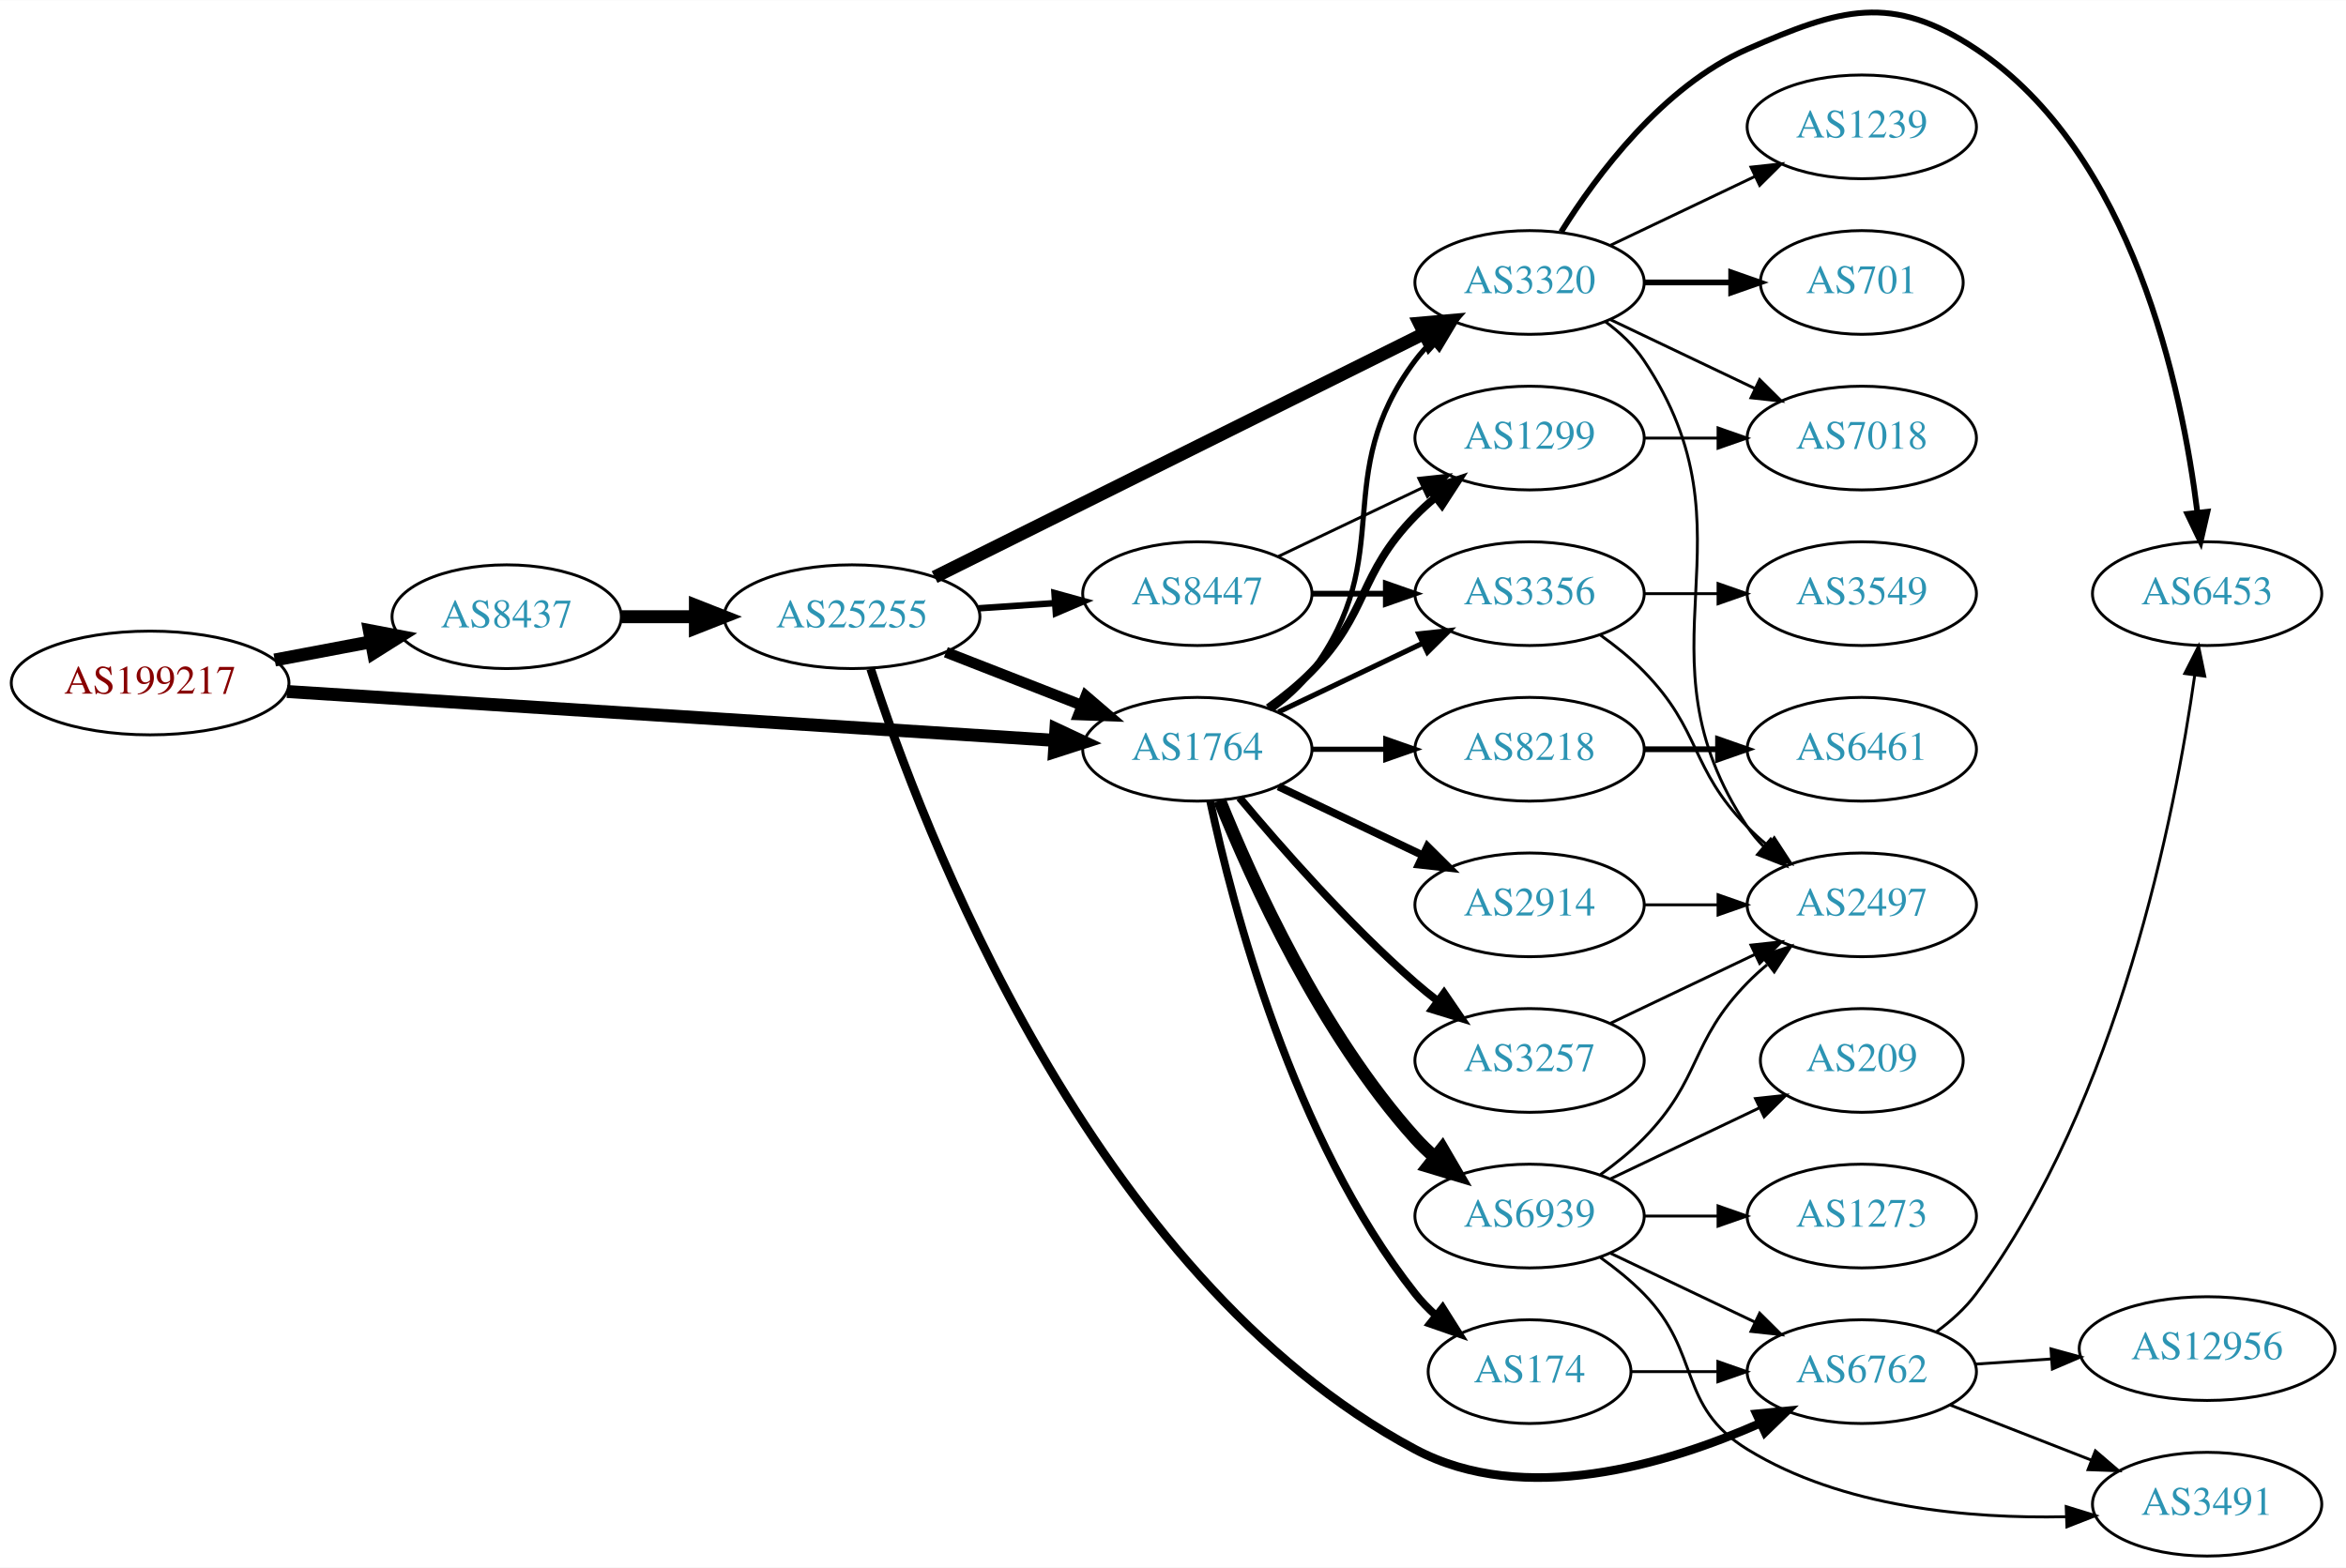
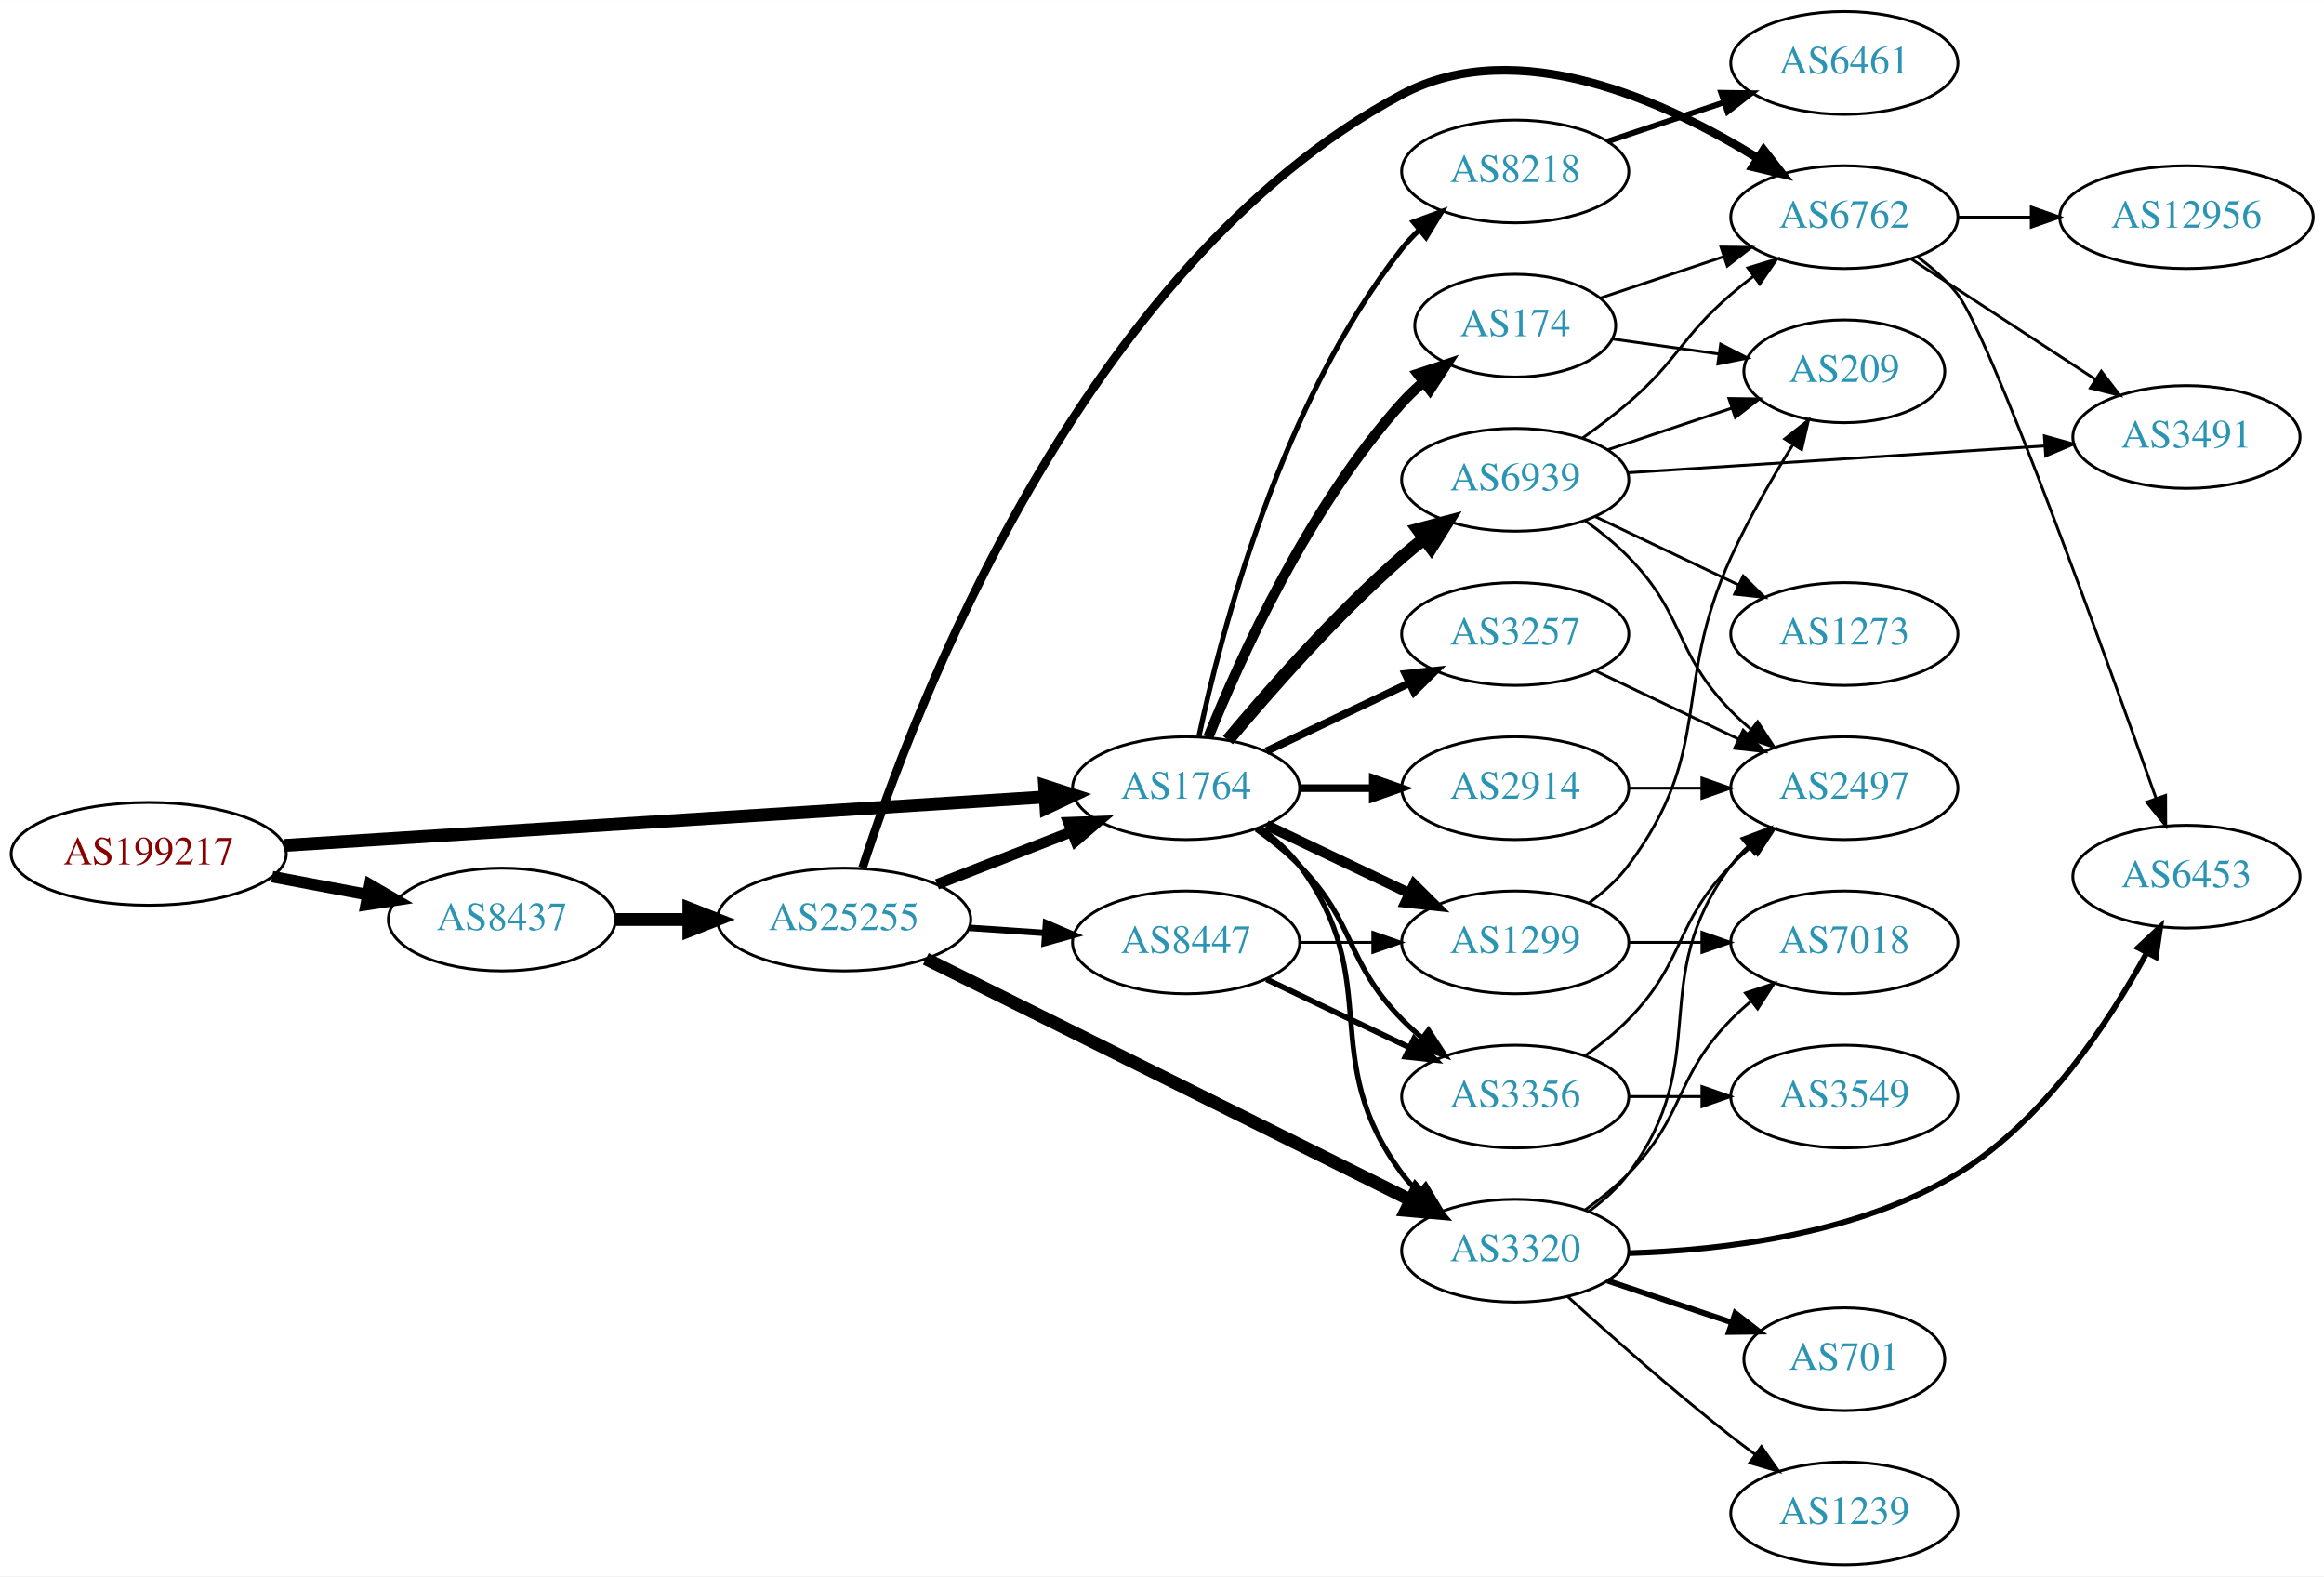
- <svg xmlns="http://www.w3.org/2000/svg" xmlns:xlink="http://www.w3.org/1999/xlink" width="814pt" height="544pt" viewBox="0.00 0.00 814.15 543.96">
-   <g id="graph0" class="graph" transform="scale(1 1) rotate(0) translate(4 539.961)">
-     <polygon fill="white" stroke="none" points="-4,4 -4,-539.961 810.148,-539.961 810.148,4 -4,4" />
+ <svg xmlns="http://www.w3.org/2000/svg" xmlns:xlink="http://www.w3.org/1999/xlink" width="814pt" height="552pt" viewBox="0.00 0.00 814.15 552.00">
+   <g id="graph0" class="graph" transform="scale(1 1) rotate(0) translate(4 548)">
+     <polygon fill="white" stroke="none" points="-4,4 -4,-548 810.148,-548 810.148,4 -4,4" />
    <g id="node1" class="node">
      <g id="a_node1">
        <a xlink:href="/asn/199217" xlink:title="AS199217 ~ IKARUS Security Software GmbH [AT]">
-           <ellipse fill="#ffffff" stroke="black" cx="48.096" cy="-303" rx="48.192" ry="18" />
-           <text text-anchor="middle" x="48.096" y="-299.3" font-family="Times,serif" font-size="14.00" fill="#880000">AS199217</text>
+           <ellipse fill="#ffffff" stroke="black" cx="48.096" cy="-249" rx="48.192" ry="18" />
+           <text text-anchor="middle" x="48.096" y="-245.3" font-family="Times,serif" font-size="14.00" fill="#880000">AS199217</text>
        </a>
      </g>
    </g>
    <g id="node2" class="node">
      <g id="a_node2">
        <a xlink:href="/asn/8437" xlink:title="AS8437 ~ Hutchison Drei Austria GmbH [AT]">
-           <ellipse fill="#ffffff" stroke="black" cx="171.838" cy="-326" rx="39.794" ry="18" />
-           <text text-anchor="middle" x="171.838" y="-322.3" font-family="Times,serif" font-size="14.00" fill="#2c94b3">AS8437</text>
+           <ellipse fill="#ffffff" stroke="black" cx="171.838" cy="-226" rx="39.794" ry="18" />
+           <text text-anchor="middle" x="171.838" y="-222.3" font-family="Times,serif" font-size="14.00" fill="#2c94b3">AS8437</text>
        </a>
      </g>
    </g>
    <g id="edge1" class="edge">
-       <path fill="none" stroke="black" stroke-width="4.5" d="M91.334,-310.98C102.165,-313.026 113.868,-315.237 124.877,-317.317" />
-       <polygon fill="black" stroke="black" stroke-width="4.5" points="124.19,-321.194 134.748,-319.182 125.652,-313.456 124.19,-321.194" />
+       <path fill="none" stroke="black" stroke-width="4.05" d="M91.334,-241.02C102.165,-238.974 113.868,-236.763 124.877,-234.683" />
+       <polygon fill="black" stroke="black" stroke-width="4.05" points="125.579,-238.157 134.748,-232.818 124.264,-231.193 125.579,-238.157" />
    </g>
    <g id="node3" class="node">
      <g id="a_node3">
        <a xlink:href="/asn/1764" xlink:title="AS1764 ~ NEXTLAYER-AS [AT]">
-           <ellipse fill="#ffffff" stroke="black" cx="411.523" cy="-280" rx="39.794" ry="18" />
-           <text text-anchor="middle" x="411.523" y="-276.3" font-family="Times,serif" font-size="14.00" fill="#2c94b3">AS1764</text>
+           <ellipse fill="#ffffff" stroke="black" cx="411.523" cy="-272" rx="39.794" ry="18" />
+           <text text-anchor="middle" x="411.523" y="-268.3" font-family="Times,serif" font-size="14.00" fill="#2c94b3">AS1764</text>
        </a>
      </g>
    </g>
    <g id="edge2" class="edge">
-       <path fill="none" stroke="black" stroke-width="4.5" d="M95.606,-300.04C164.246,-295.672 292.062,-287.538 361.896,-283.094" />
-       <polygon fill="black" stroke="black" stroke-width="4.5" points="362.446,-287.005 372.176,-282.44 361.946,-279.146 362.446,-287.005" />
+       <path fill="none" stroke="black" stroke-width="4.5" d="M95.606,-251.96C164.246,-256.328 292.062,-264.462 361.896,-268.906" />
+       <polygon fill="black" stroke="black" stroke-width="4.5" points="361.946,-272.854 372.176,-269.56 362.446,-264.995 361.946,-272.854" />
    </g>
    <g id="node4" class="node">
      <g id="a_node4">
        <a xlink:href="/asn/25255" xlink:title="AS25255 ~ ==&gt; TELE2 AUSTRIA &lt;== [AT]">
-           <ellipse fill="#ffffff" stroke="black" cx="291.681" cy="-326" rx="44.393" ry="18" />
-           <text text-anchor="middle" x="291.681" y="-322.3" font-family="Times,serif" font-size="14.00" fill="#2c94b3">AS25255</text>
+           <ellipse fill="#ffffff" stroke="black" cx="291.681" cy="-226" rx="44.393" ry="18" />
+           <text text-anchor="middle" x="291.681" y="-222.3" font-family="Times,serif" font-size="14.00" fill="#2c94b3">AS25255</text>
        </a>
      </g>
    </g>
    <g id="edge3" class="edge">
-       <path fill="none" stroke="black" stroke-width="4.5" d="M211.751,-326C219.853,-326 228.528,-326 237.055,-326" />
-       <polygon fill="black" stroke="black" stroke-width="4.5" points="237.332,-329.938 247.332,-326 237.332,-322.063 237.332,-329.938" />
+       <path fill="none" stroke="black" stroke-width="4.5" d="M211.751,-226C219.853,-226 228.528,-226 237.055,-226" />
+       <polygon fill="black" stroke="black" stroke-width="4.5" points="237.332,-229.938 247.332,-226 237.332,-222.063 237.332,-229.938" />
    </g>
    <g id="node6" class="node">
      <g id="a_node6">
        <a xlink:href="/asn/3320" xlink:title="AS3320 ~ DTAG [DE]">
-           <ellipse fill="#ffffff" stroke="black" cx="526.816" cy="-442" rx="39.794" ry="18" />
-           <text text-anchor="middle" x="526.816" y="-438.3" font-family="Times,serif" font-size="14.00" fill="#2c94b3">AS3320</text>
-         </a>
-       </g>
-     </g>
-     <g id="edge15" class="edge">
-       <path fill="none" stroke="black" stroke-width="1.8" d="M437.454,-293.882C442.53,-297.611 447.448,-302.016 451.17,-307 481.441,-347.542 456.898,-374.458 487.17,-415 488.914,-417.336 490.921,-419.545 493.085,-421.617" />
-       <polygon fill="black" stroke="black" stroke-width="1.8" points="490.963,-424.405 500.885,-428.118 495.444,-419.027 490.963,-424.405" />
+           <ellipse fill="#ffffff" stroke="black" cx="526.816" cy="-110" rx="39.794" ry="18" />
+           <text text-anchor="middle" x="526.816" y="-106.3" font-family="Times,serif" font-size="14.00" fill="#2c94b3">AS3320</text>
+         </a>
+       </g>
+     </g>
+     <g id="edge14" class="edge">
+       <path fill="none" stroke="black" stroke-width="1.8" d="M437.454,-258.118C442.53,-254.389 447.448,-249.984 451.17,-245 481.441,-204.458 456.898,-177.542 487.17,-137 488.914,-134.664 490.921,-132.455 493.085,-130.383" />
+       <polygon fill="black" stroke="black" stroke-width="1.8" points="495.444,-132.973 500.885,-123.882 490.963,-127.595 495.444,-132.973" />
    </g>
    <g id="node8" class="node">
      <g id="a_node8">
-         <a xlink:href="/asn/3257" xlink:title="AS3257 ~ GTT [DE]">
-           <ellipse fill="#ffffff" stroke="black" cx="526.816" cy="-172" rx="39.794" ry="18" />
-           <text text-anchor="middle" x="526.816" y="-168.3" font-family="Times,serif" font-size="14.00" fill="#2c94b3">AS3257</text>
+         <a xlink:href="/asn/8218" xlink:title="AS8218 ~ legacy Neotelecoms [FR]">
+           <ellipse fill="#ffffff" stroke="black" cx="526.816" cy="-488" rx="39.794" ry="18" />
+           <text text-anchor="middle" x="526.816" y="-484.3" font-family="Times,serif" font-size="14.00" fill="#2c94b3">AS8218</text>
        </a>
      </g>
    </g>
    <g id="edge8" class="edge">
-       <path fill="none" stroke="black" stroke-width="2.7" d="M426.153,-263.183C440.436,-246.071 463.982,-219.255 487.17,-199 489.635,-196.846 492.274,-194.706 494.971,-192.628" />
-       <polygon fill="black" stroke="black" stroke-width="2.7" points="497.144,-195.375 503.125,-186.63 492.996,-189.736 497.144,-195.375" />
+       <path fill="none" stroke="black" stroke-width="1.8" d="M416.013,-290.16C423.644,-326.03 444.636,-407.155 487.17,-461 488.977,-463.288 491.03,-465.462 493.225,-467.51" />
+       <polygon fill="black" stroke="black" stroke-width="1.8" points="491.135,-470.323 501.084,-473.966 495.578,-464.914 491.135,-470.323" />
    </g>
    <g id="node9" class="node">
      <g id="a_node9">
-         <a xlink:href="/asn/1299" xlink:title="AS1299 ~ Telia Carrier [EU]">
-           <ellipse fill="#ffffff" stroke="black" cx="526.816" cy="-388" rx="39.794" ry="18" />
-           <text text-anchor="middle" x="526.816" y="-384.3" font-family="Times,serif" font-size="14.00" fill="#2c94b3">AS1299</text>
+         <a xlink:href="/asn/174" xlink:title="AS174 ~ Cogent Communications [US]">
+           <ellipse fill="#ffffff" stroke="black" cx="526.816" cy="-434" rx="35.194" ry="18" />
+           <text text-anchor="middle" x="526.816" y="-430.3" font-family="Times,serif" font-size="14.00" fill="#2c94b3">AS174</text>
        </a>
      </g>
    </g>
    <g id="edge9" class="edge">
-       <path fill="none" stroke="black" stroke-width="2.7" d="M436.117,-294.389C441.373,-298.148 446.705,-302.437 451.17,-307 471.342,-327.617 466.997,-340.383 487.17,-361 489.262,-363.139 491.546,-365.218 493.922,-367.21" />
-       <polygon fill="black" stroke="black" stroke-width="2.7" points="492.166,-370.275 502.222,-373.611 496.441,-364.732 492.166,-370.275" />
+       <path fill="none" stroke="black" stroke-width="3.6" d="M419.271,-289.787C430.322,-317.243 454.375,-370.578 487.17,-407 489.485,-409.572 492.09,-412.03 494.826,-414.343" />
+       <polygon fill="black" stroke="black" stroke-width="3.6" points="492.691,-417.117 502.749,-420.448 496.964,-411.572 492.691,-417.117" />
    </g>
    <g id="node10" class="node">
      <g id="a_node10">
        <a xlink:href="/asn/2914" xlink:title="AS2914 ~ NTT America, Inc. [US]">
-           <ellipse fill="#ffffff" stroke="black" cx="526.816" cy="-226" rx="39.794" ry="18" />
-           <text text-anchor="middle" x="526.816" y="-222.3" font-family="Times,serif" font-size="14.00" fill="#2c94b3">AS2914</text>
+           <ellipse fill="#ffffff" stroke="black" cx="526.816" cy="-272" rx="39.794" ry="18" />
+           <text text-anchor="middle" x="526.816" y="-268.3" font-family="Times,serif" font-size="14.00" fill="#2c94b3">AS2914</text>
        </a>
      </g>
    </g>
    <g id="edge10" class="edge">
-       <path fill="none" stroke="black" stroke-width="2.7" d="M439.66,-267.066C454.654,-259.919 473.475,-250.948 489.698,-243.215" />
-       <polygon fill="black" stroke="black" stroke-width="2.7" points="491.38,-246.291 498.901,-238.829 488.368,-239.972 491.38,-246.291" />
+       <path fill="none" stroke="black" stroke-width="2.7" d="M451.195,-272C459.398,-272 468.162,-272 476.694,-272" />
+       <polygon fill="black" stroke="black" stroke-width="2.7" points="476.934,-275.5 486.934,-272 476.933,-268.5 476.934,-275.5" />
    </g>
    <g id="node11" class="node">
      <g id="a_node11">
-         <a xlink:href="/asn/8218" xlink:title="AS8218 ~ legacy Neotelecoms [FR]">
-           <ellipse fill="#ffffff" stroke="black" cx="526.816" cy="-280" rx="39.794" ry="18" />
-           <text text-anchor="middle" x="526.816" y="-276.3" font-family="Times,serif" font-size="14.00" fill="#2c94b3">AS8218</text>
+         <a xlink:href="/asn/3257" xlink:title="AS3257 ~ GTT [DE]">
+           <ellipse fill="#ffffff" stroke="black" cx="526.816" cy="-326" rx="39.794" ry="18" />
+           <text text-anchor="middle" x="526.816" y="-322.3" font-family="Times,serif" font-size="14.00" fill="#2c94b3">AS3257</text>
        </a>
      </g>
    </g>
    <g id="edge11" class="edge">
-       <path fill="none" stroke="black" stroke-width="1.8" d="M451.195,-280C459.398,-280 468.162,-280 476.694,-280" />
-       <polygon fill="black" stroke="black" stroke-width="1.8" points="476.934,-283.5 486.934,-280 476.933,-276.5 476.934,-283.5" />
+       <path fill="none" stroke="black" stroke-width="2.7" d="M439.66,-284.934C454.654,-292.081 473.475,-301.052 489.698,-308.785" />
+       <polygon fill="black" stroke="black" stroke-width="2.7" points="488.368,-312.028 498.901,-313.171 491.38,-305.709 488.368,-312.028" />
    </g>
    <g id="node12" class="node">
      <g id="a_node12">
-         <a xlink:href="/asn/174" xlink:title="AS174 ~ Cogent Communications [US]">
-           <ellipse fill="#ffffff" stroke="black" cx="526.816" cy="-64" rx="35.194" ry="18" />
-           <text text-anchor="middle" x="526.816" y="-60.3" font-family="Times,serif" font-size="14.00" fill="#2c94b3">AS174</text>
+         <a xlink:href="/asn/1299" xlink:title="AS1299 ~ Telia Carrier [EU]">
+           <ellipse fill="#ffffff" stroke="black" cx="526.816" cy="-218" rx="39.794" ry="18" />
+           <text text-anchor="middle" x="526.816" y="-214.3" font-family="Times,serif" font-size="14.00" fill="#2c94b3">AS1299</text>
        </a>
      </g>
    </g>
    <g id="edge12" class="edge">
-       <path fill="none" stroke="black" stroke-width="2.7" d="M416.013,-261.84C423.644,-225.97 444.636,-144.845 487.17,-91 489.25,-88.367 491.655,-85.884 494.227,-83.572" />
-       <polygon fill="black" stroke="black" stroke-width="2.7" points="496.639,-86.126 502.29,-77.165 492.284,-80.646 496.639,-86.126" />
+       <path fill="none" stroke="black" stroke-width="3.6" d="M439.66,-259.066C454.654,-251.919 473.475,-242.948 489.698,-235.215" />
+       <polygon fill="black" stroke="black" stroke-width="3.6" points="491.38,-238.291 498.901,-230.829 488.368,-231.972 491.38,-238.291" />
    </g>
    <g id="node13" class="node">
      <g id="a_node13">
        <a xlink:href="/asn/6939" xlink:title="AS6939 ~ Hurricane Electric LLC [US]">
-           <ellipse fill="#ffffff" stroke="black" cx="526.816" cy="-118" rx="39.794" ry="18" />
-           <text text-anchor="middle" x="526.816" y="-114.3" font-family="Times,serif" font-size="14.00" fill="#2c94b3">AS6939</text>
+           <ellipse fill="#ffffff" stroke="black" cx="526.816" cy="-380" rx="39.794" ry="18" />
+           <text text-anchor="middle" x="526.816" y="-376.3" font-family="Times,serif" font-size="14.00" fill="#2c94b3">AS6939</text>
        </a>
      </g>
    </g>
    <g id="edge13" class="edge">
-       <path fill="none" stroke="black" stroke-width="4.5" d="M419.271,-262.213C430.322,-234.757 454.375,-181.422 487.17,-145 489.172,-142.776 491.391,-140.637 493.723,-138.603" />
-       <polygon fill="black" stroke="black" stroke-width="4.5" points="496.524,-141.409 501.942,-132.127 491.651,-135.223 496.524,-141.409" />
+       <path fill="none" stroke="black" stroke-width="4.5" d="M426.153,-288.817C440.436,-305.929 463.982,-332.745 487.17,-353 489.635,-355.154 492.274,-357.294 494.971,-359.372" />
+       <polygon fill="black" stroke="black" stroke-width="4.5" points="492.737,-362.616 503.125,-365.37 497.404,-356.273 492.737,-362.616" />
    </g>
    <g id="node14" class="node">
      <g id="a_node14">
        <a xlink:href="/asn/3356" xlink:title="AS3356 ~ Level 3 Parent, LLC [US]">
-           <ellipse fill="#ffffff" stroke="black" cx="526.816" cy="-334" rx="39.794" ry="18" />
-           <text text-anchor="middle" x="526.816" y="-330.3" font-family="Times,serif" font-size="14.00" fill="#2c94b3">AS3356</text>
-         </a>
-       </g>
-     </g>
-     <g id="edge14" class="edge">
-       <path fill="none" stroke="black" stroke-width="1.8" d="M439.66,-292.934C454.654,-300.081 473.475,-309.052 489.698,-316.785" />
-       <polygon fill="black" stroke="black" stroke-width="1.8" points="488.368,-320.028 498.901,-321.171 491.38,-313.709 488.368,-320.028" />
-     </g>
-     <g id="edge5" class="edge">
-       <path fill="none" stroke="black" stroke-width="3.75" d="M324.26,-313.673C338.689,-308.04 355.929,-301.311 371.19,-295.354" />
-       <polygon fill="black" stroke="black" stroke-width="3.75" points="372.841,-298.466 380.884,-291.57 370.296,-291.946 372.841,-298.466" />
+           <ellipse fill="#ffffff" stroke="black" cx="526.816" cy="-164" rx="39.794" ry="18" />
+           <text text-anchor="middle" x="526.816" y="-160.3" font-family="Times,serif" font-size="14.00" fill="#2c94b3">AS3356</text>
+         </a>
+       </g>
+     </g>
+     <g id="edge15" class="edge">
+       <path fill="none" stroke="black" stroke-width="1.8" d="M436.117,-257.611C441.373,-253.852 446.705,-249.563 451.17,-245 471.342,-224.383 466.997,-211.617 487.17,-191 489.262,-188.861 491.546,-186.782 493.922,-184.79" />
+       <polygon fill="black" stroke="black" stroke-width="1.8" points="496.441,-187.268 502.222,-178.389 492.166,-181.725 496.441,-187.268" />
+     </g>
+     <g id="edge4" class="edge">
+       <path fill="none" stroke="black" stroke-width="3.75" d="M324.26,-238.327C338.689,-243.96 355.929,-250.689 371.19,-256.646" />
+       <polygon fill="black" stroke="black" stroke-width="3.75" points="370.296,-260.054 380.884,-260.43 372.841,-253.534 370.296,-260.054" />
    </g>
    <g id="node5" class="node">
      <g id="a_node5">
-         <a xlink:href="/asn/6762" xlink:title="AS6762 ~ TELECOM ITALIA SPARKLE S.p.A. [IT]">
-           <ellipse fill="#ffffff" stroke="black" cx="642.109" cy="-64" rx="39.794" ry="18" />
-           <text text-anchor="middle" x="642.109" y="-60.3" font-family="Times,serif" font-size="14.00" fill="#2c94b3">AS6762</text>
-         </a>
-       </g>
-     </g>
-     <g id="edge4" class="edge">
-       <path fill="none" stroke="black" stroke-width="3" d="M298.155,-307.909C315.447,-254.411 374.531,-96.967 487.17,-37 524.882,-16.922 574.439,-31.757 607.004,-46.153" />
-       <polygon fill="black" stroke="black" stroke-width="3" points="605.578,-49.349 616.123,-50.369 608.515,-42.996 605.578,-49.349" />
+         <a xlink:href="/asn/8447" xlink:title="AS8447 ~ A1 Telekom Austria AG [AT]">
+           <ellipse fill="#ffffff" stroke="black" cx="411.523" cy="-218" rx="39.794" ry="18" />
+           <text text-anchor="middle" x="411.523" y="-214.3" font-family="Times,serif" font-size="14.00" fill="#2c94b3">AS8447</text>
+         </a>
+       </g>
+     </g>
+     <g id="edge5" class="edge">
+       <path fill="none" stroke="black" stroke-width="2.25" d="M335.558,-223.089C344.166,-222.505 353.27,-221.887 362.053,-221.291" />
+       <polygon fill="black" stroke="black" stroke-width="2.25" points="362.428,-224.773 372.168,-220.604 361.953,-217.789 362.428,-224.773" />
    </g>
    <g id="edge6" class="edge">
-       <path fill="none" stroke="black" stroke-width="4.5" d="M320.34,-339.762C362.655,-360.817 443.455,-401.02 490.132,-424.245" />
-       <polygon fill="black" stroke="black" stroke-width="4.5" points="488.562,-427.862 499.269,-428.791 492.07,-420.811 488.562,-427.862" />
+       <path fill="none" stroke="black" stroke-width="4.5" d="M320.34,-212.238C362.655,-191.183 443.455,-150.98 490.132,-127.755" />
+       <polygon fill="black" stroke="black" stroke-width="4.5" points="492.07,-131.189 499.269,-123.209 488.562,-124.138 492.07,-131.189" />
    </g>
    <g id="node7" class="node">
      <g id="a_node7">
-         <a xlink:href="/asn/8447" xlink:title="AS8447 ~ A1 Telekom Austria AG [AT]">
-           <ellipse fill="#ffffff" stroke="black" cx="411.523" cy="-334" rx="39.794" ry="18" />
-           <text text-anchor="middle" x="411.523" y="-330.3" font-family="Times,serif" font-size="14.00" fill="#2c94b3">AS8447</text>
+         <a xlink:href="/asn/6762" xlink:title="AS6762 ~ TELECOM ITALIA SPARKLE S.p.A. [IT]">
+           <ellipse fill="#ffffff" stroke="black" cx="642.109" cy="-472" rx="39.794" ry="18" />
+           <text text-anchor="middle" x="642.109" y="-468.3" font-family="Times,serif" font-size="14.00" fill="#2c94b3">AS6762</text>
        </a>
      </g>
    </g>
    <g id="edge7" class="edge">
-       <path fill="none" stroke="black" stroke-width="2.25" d="M335.558,-328.911C344.166,-329.495 353.27,-330.113 362.053,-330.709" />
-       <polygon fill="black" stroke="black" stroke-width="2.25" points="361.953,-334.211 372.168,-331.396 362.428,-327.227 361.953,-334.211" />
-     </g>
-     <g id="node15" class="node">
-       <g id="a_node15">
+       <path fill="none" stroke="black" stroke-width="3" d="M298.155,-244.091C315.447,-297.589 374.531,-455.033 487.17,-515 527.581,-536.515 579.844,-512.437 611.897,-492.598" />
+       <polygon fill="black" stroke="black" stroke-width="3" points="613.85,-495.503 620.375,-487.156 610.068,-489.612 613.85,-495.503" />
+     </g>
+     <g id="edge18" class="edge">
+       <path fill="none" stroke="black" d="M451.195,-218C459.398,-218 468.162,-218 476.694,-218" />
+       <polygon fill="black" stroke="black" points="476.934,-221.5 486.934,-218 476.933,-214.5 476.934,-221.5" />
+     </g>
+     <g id="edge17" class="edge">
+       <path fill="none" stroke="black" stroke-width="2" d="M439.66,-205.066C454.654,-197.919 473.475,-188.948 489.698,-181.215" />
+       <polygon fill="black" stroke="black" stroke-width="2" points="491.38,-184.291 498.901,-176.829 488.368,-177.972 491.38,-184.291" />
+     </g>
+     <g id="node16" class="node">
+       <g id="a_node16">
+         <a xlink:href="/asn/1239" xlink:title="AS1239 ~ Sprint [US]">
+           <ellipse fill="#ffffff" stroke="black" cx="642.109" cy="-18" rx="39.794" ry="18" />
+           <text text-anchor="middle" x="642.109" y="-14.3" font-family="Times,serif" font-size="14.00" fill="#2c94b3">AS1239</text>
+         </a>
+       </g>
+     </g>
+     <g id="edge19" class="edge">
+       <path fill="none" stroke="black" d="M545.164,-93.958C560.013,-80.456 582.149,-60.867 602.463,-45 605.19,-42.87 608.07,-40.707 610.979,-38.58" />
+       <polygon fill="black" stroke="black" points="613.05,-41.402 619.148,-32.738 608.978,-35.708 613.05,-41.402" />
+     </g>
+     <g id="node17" class="node">
+       <g id="a_node17">
+         <a xlink:href="/asn/2497" xlink:title="AS2497 ~ Internet Initiative Japan Inc. [JP]">
+           <ellipse fill="#ffffff" stroke="black" cx="642.109" cy="-272" rx="39.794" ry="18" />
+           <text text-anchor="middle" x="642.109" y="-268.3" font-family="Times,serif" font-size="14.00" fill="#2c94b3">AS2497</text>
+         </a>
+       </g>
+     </g>
+     <g id="edge20" class="edge">
+       <path fill="none" stroke="black" d="M552.747,-123.882C557.823,-127.611 562.741,-132.016 566.463,-137 596.734,-177.542 572.191,-204.458 602.463,-245 604.207,-247.336 606.214,-249.545 608.378,-251.617" />
+       <polygon fill="black" stroke="black" points="606.256,-254.405 616.178,-258.118 610.737,-249.027 606.256,-254.405" />
+     </g>
+     <g id="node18" class="node">
+       <g id="a_node18">
        <a xlink:href="/asn/6453" xlink:title="AS6453 ~ TATA COMMUNICATIONS (AMERICA) INC [US]">
-           <ellipse fill="#ffffff" stroke="black" cx="761.952" cy="-334" rx="39.794" ry="18" />
-           <text text-anchor="middle" x="761.952" y="-330.3" font-family="Times,serif" font-size="14.00" fill="#2c94b3">AS6453</text>
+           <ellipse fill="#ffffff" stroke="black" cx="761.952" cy="-241" rx="39.794" ry="18" />
+           <text text-anchor="middle" x="761.952" y="-237.3" font-family="Times,serif" font-size="14.00" fill="#2c94b3">AS6453</text>
        </a>
      </g>
    </g>
    <g id="edge21" class="edge">
-       <path fill="none" stroke="black" d="M668.065,-77.863C673.139,-81.594 678.051,-86.003 681.755,-91 731.386,-157.936 750.819,-257.434 757.651,-305.7" />
-       <polygon fill="black" stroke="black" points="754.199,-306.287 758.993,-315.735 761.137,-305.36 754.199,-306.287" />
+       <path fill="none" stroke="black" stroke-width="2" d="M566.601,-109.149C599.489,-110.131 646.758,-115.696 681.755,-137 712.047,-155.439 734.865,-190.115 748.048,-214.337" />
+       <polygon fill="black" stroke="black" stroke-width="2" points="745.04,-216.137 752.783,-223.368 751.239,-212.886 745.04,-216.137" />
+     </g>
+     <g id="node19" class="node">
+       <g id="a_node19">
+         <a xlink:href="/asn/7018" xlink:title="AS7018 ~ AT&amp;T Services, Inc. [US]">
+           <ellipse fill="#ffffff" stroke="black" cx="642.109" cy="-218" rx="39.794" ry="18" />
+           <text text-anchor="middle" x="642.109" y="-214.3" font-family="Times,serif" font-size="14.00" fill="#2c94b3">AS7018</text>
+         </a>
+       </g>
+     </g>
+     <g id="edge22" class="edge">
+       <path fill="none" stroke="black" d="M551.41,-124.389C556.666,-128.148 561.998,-132.437 566.463,-137 586.635,-157.617 582.29,-170.383 602.463,-191 604.555,-193.139 606.839,-195.218 609.215,-197.21" />
+       <polygon fill="black" stroke="black" points="607.459,-200.275 617.515,-203.611 611.734,-194.732 607.459,-200.275" />
    </g>
    <g id="node20" class="node">
      <g id="a_node20">
-         <a xlink:href="/asn/3491" xlink:title="AS3491 ~ PCCW Global, Inc. [US]">
-           <ellipse fill="#ffffff" stroke="black" cx="761.952" cy="-18" rx="39.794" ry="18" />
-           <text text-anchor="middle" x="761.952" y="-14.3" font-family="Times,serif" font-size="14.00" fill="#2c94b3">AS3491</text>
-         </a>
-       </g>
-     </g>
-     <g id="edge22" class="edge">
-       <path fill="none" stroke="black" d="M672.846,-52.392C687.639,-46.617 705.717,-39.561 721.638,-33.346" />
-       <polygon fill="black" stroke="black" points="723.182,-36.501 731.224,-29.604 720.636,-29.98 723.182,-36.501" />
+         <a xlink:href="/asn/701" xlink:title="AS701 ~ UUNET [US]">
+           <ellipse fill="#ffffff" stroke="black" cx="642.109" cy="-72" rx="35.194" ry="18" />
+           <text text-anchor="middle" x="642.109" y="-68.3" font-family="Times,serif" font-size="14.00" fill="#2c94b3">AS701</text>
+         </a>
+       </g>
+     </g>
+     <g id="edge23" class="edge">
+       <path fill="none" stroke="black" stroke-width="2" d="M559.074,-99.516C572.591,-94.982 588.539,-89.633 602.763,-84.862" />
+       <polygon fill="black" stroke="black" stroke-width="2" points="603.916,-88.167 612.283,-81.668 601.69,-81.53 603.916,-88.167" />
+     </g>
+     <g id="edge26" class="edge">
+       <path fill="none" stroke="black" d="M667.862,-457.982C672.947,-454.26 677.914,-449.892 681.755,-445 693.138,-430.503 732.774,-320.756 751.286,-268.5" />
+       <polygon fill="black" stroke="black" points="754.661,-269.456 754.692,-258.861 748.061,-267.123 754.661,-269.456" />
    </g>
    <g id="node21" class="node">
      <g id="a_node21">
        <a xlink:href="/asn/12956" xlink:title="AS12956 ~ TELXIUS [ES]">
-           <ellipse fill="#ffffff" stroke="black" cx="761.952" cy="-72" rx="44.393" ry="18" />
-           <text text-anchor="middle" x="761.952" y="-68.3" font-family="Times,serif" font-size="14.00" fill="#2c94b3">AS12956</text>
-         </a>
-       </g>
-     </g>
-     <g id="edge23" class="edge">
-       <path fill="none" stroke="black" d="M681.369,-66.597C689.865,-67.174 699.018,-67.796 707.985,-68.404" />
-       <polygon fill="black" stroke="black" points="707.77,-71.898 717.984,-69.083 708.244,-64.914 707.77,-71.898" />
-     </g>
-     <g id="edge16" class="edge">
-       <path fill="none" stroke="black" stroke-width="2" d="M537.783,-459.562C550.085,-479.249 573.038,-510.103 602.463,-523 634.739,-537.148 652.413,-542.519 681.755,-523 736.097,-486.851 753.225,-405.454 758.568,-362.223" />
-       <polygon fill="black" stroke="black" stroke-width="2" points="762.067,-362.429 759.688,-352.105 755.109,-361.659 762.067,-362.429" />
-     </g>
-     <g id="node16" class="node">
-       <g id="a_node16">
-         <a xlink:href="/asn/2497" xlink:title="AS2497 ~ Internet Initiative Japan Inc. [JP]">
-           <ellipse fill="#ffffff" stroke="black" cx="642.109" cy="-226" rx="39.794" ry="18" />
-           <text text-anchor="middle" x="642.109" y="-222.3" font-family="Times,serif" font-size="14.00" fill="#2c94b3">AS2497</text>
-         </a>
-       </g>
-     </g>
-     <g id="edge17" class="edge">
-       <path fill="none" stroke="black" d="M553.135,-428.393C558.191,-424.649 563.003,-420.169 566.463,-415 607.487,-353.706 561.438,-314.294 602.463,-253 604.084,-250.577 606.003,-248.305 608.105,-246.19" />
-       <polygon fill="black" stroke="black" points="610.472,-248.771 615.79,-239.607 605.918,-243.454 610.472,-248.771" />
-     </g>
-     <g id="node17" class="node">
-       <g id="a_node17">
-         <a xlink:href="/asn/1239" xlink:title="AS1239 ~ Sprint [US]">
-           <ellipse fill="#ffffff" stroke="black" cx="642.109" cy="-496" rx="39.794" ry="18" />
-           <text text-anchor="middle" x="642.109" y="-492.3" font-family="Times,serif" font-size="14.00" fill="#2c94b3">AS1239</text>
-         </a>
-       </g>
-     </g>
-     <g id="edge18" class="edge">
-       <path fill="none" stroke="black" d="M554.953,-454.934C569.946,-462.081 588.767,-471.052 604.991,-478.785" />
-       <polygon fill="black" stroke="black" points="603.661,-482.028 614.194,-483.171 606.673,-475.709 603.661,-482.028" />
-     </g>
-     <g id="node18" class="node">
-       <g id="a_node18">
-         <a xlink:href="/asn/7018" xlink:title="AS7018 ~ AT&amp;T Services, Inc. [US]">
-           <ellipse fill="#ffffff" stroke="black" cx="642.109" cy="-388" rx="39.794" ry="18" />
-           <text text-anchor="middle" x="642.109" y="-384.3" font-family="Times,serif" font-size="14.00" fill="#2c94b3">AS7018</text>
-         </a>
-       </g>
-     </g>
-     <g id="edge19" class="edge">
-       <path fill="none" stroke="black" d="M554.953,-429.066C569.946,-421.919 588.767,-412.948 604.991,-405.215" />
-       <polygon fill="black" stroke="black" points="606.673,-408.291 614.194,-400.829 603.661,-401.972 606.673,-408.291" />
-     </g>
-     <g id="node19" class="node">
-       <g id="a_node19">
-         <a xlink:href="/asn/701" xlink:title="AS701 ~ UUNET [US]">
-           <ellipse fill="#ffffff" stroke="black" cx="642.109" cy="-442" rx="35.194" ry="18" />
-           <text text-anchor="middle" x="642.109" y="-438.3" font-family="Times,serif" font-size="14.00" fill="#2c94b3">AS701</text>
-         </a>
-       </g>
-     </g>
-     <g id="edge20" class="edge">
-       <path fill="none" stroke="black" stroke-width="2" d="M566.488,-442C576.194,-442 586.684,-442 596.647,-442" />
-       <polygon fill="black" stroke="black" stroke-width="2" points="596.784,-445.5 606.783,-442 596.783,-438.5 596.784,-445.5" />
+           <ellipse fill="#ffffff" stroke="black" cx="761.952" cy="-472" rx="44.393" ry="18" />
+           <text text-anchor="middle" x="761.952" y="-468.3" font-family="Times,serif" font-size="14.00" fill="#2c94b3">AS12956</text>
+         </a>
+       </g>
    </g>
    <g id="edge24" class="edge">
-       <path fill="none" stroke="black" d="M439.66,-346.934C454.654,-354.081 473.475,-363.052 489.698,-370.785" />
-       <polygon fill="black" stroke="black" points="488.368,-374.028 498.901,-375.171 491.38,-367.709 488.368,-374.028" />
-     </g>
-     <g id="edge25" class="edge">
-       <path fill="none" stroke="black" stroke-width="2" d="M451.195,-334C459.398,-334 468.162,-334 476.694,-334" />
-       <polygon fill="black" stroke="black" stroke-width="2" points="476.934,-337.5 486.934,-334 476.933,-330.5 476.934,-337.5" />
-     </g>
-     <g id="edge34" class="edge">
-       <path fill="none" stroke="black" d="M554.953,-184.934C569.946,-192.081 588.767,-201.052 604.991,-208.785" />
-       <polygon fill="black" stroke="black" points="603.661,-212.028 614.194,-213.171 606.673,-205.709 603.661,-212.028" />
-     </g>
-     <g id="edge36" class="edge">
-       <path fill="none" stroke="black" d="M566.488,-388C574.691,-388 583.455,-388 591.987,-388" />
-       <polygon fill="black" stroke="black" points="592.227,-391.5 602.226,-388 592.226,-384.5 592.227,-391.5" />
-     </g>
-     <g id="edge37" class="edge">
-       <path fill="none" stroke="black" d="M566.488,-226C574.691,-226 583.455,-226 591.987,-226" />
-       <polygon fill="black" stroke="black" points="592.227,-229.5 602.226,-226 592.226,-222.5 592.227,-229.5" />
+       <path fill="none" stroke="black" d="M682.022,-472C690.124,-472 698.8,-472 707.326,-472" />
+       <polygon fill="black" stroke="black" points="707.603,-475.5 717.603,-472 707.603,-468.5 707.603,-475.5" />
    </g>
    <g id="node22" class="node">
      <g id="a_node22">
+         <a xlink:href="/asn/3491" xlink:title="AS3491 ~ PCCW Global, Inc. [US]">
+           <ellipse fill="#ffffff" stroke="black" cx="761.952" cy="-395" rx="39.794" ry="18" />
+           <text text-anchor="middle" x="761.952" y="-391.3" font-family="Times,serif" font-size="14.00" fill="#2c94b3">AS3491</text>
+         </a>
+       </g>
+     </g>
+     <g id="edge25" class="edge">
+       <path fill="none" stroke="black" d="M665.552,-457.336C683.817,-445.401 709.794,-428.427 730.03,-415.205" />
+       <polygon fill="black" stroke="black" points="732.136,-418.01 738.592,-409.61 728.307,-412.15 732.136,-418.01" />
+     </g>
+     <g id="node15" class="node">
+       <g id="a_node15">
        <a xlink:href="/asn/6461" xlink:title="AS6461 ~ Zayo Bandwidth [US]">
-           <ellipse fill="#ffffff" stroke="black" cx="642.109" cy="-280" rx="39.794" ry="18" />
-           <text text-anchor="middle" x="642.109" y="-276.3" font-family="Times,serif" font-size="14.00" fill="#2c94b3">AS6461</text>
-         </a>
-       </g>
-     </g>
-     <g id="edge26" class="edge">
-       <path fill="none" stroke="black" stroke-width="2" d="M566.488,-280C574.691,-280 583.455,-280 591.987,-280" />
-       <polygon fill="black" stroke="black" stroke-width="2" points="592.227,-283.5 602.226,-280 592.226,-276.5 592.227,-283.5" />
-     </g>
-     <g id="edge35" class="edge">
-       <path fill="none" stroke="black" d="M562.115,-64C571.492,-64 581.843,-64 591.877,-64" />
-       <polygon fill="black" stroke="black" points="592.166,-67.5 602.166,-64 592.166,-60.5 592.166,-67.5" />
-     </g>
-     <g id="edge30" class="edge">
-       <path fill="none" stroke="black" d="M554.953,-105.066C569.946,-97.919 588.767,-88.948 604.991,-81.215" />
-       <polygon fill="black" stroke="black" points="606.673,-84.291 614.194,-76.829 603.661,-77.972 606.673,-84.291" />
-     </g>
-     <g id="edge33" class="edge">
-       <path fill="none" stroke="black" d="M551.41,-132.389C556.666,-136.148 561.998,-140.437 566.463,-145 586.635,-165.617 582.29,-178.383 602.463,-199 604.555,-201.139 606.839,-203.218 609.215,-205.21" />
-       <polygon fill="black" stroke="black" points="607.459,-208.275 617.515,-211.611 611.734,-202.732 607.459,-208.275" />
-     </g>
-     <g id="edge31" class="edge">
-       <path fill="none" stroke="black" d="M551.41,-103.611C556.666,-99.852 561.998,-95.563 566.463,-91 586.635,-70.383 577.888,-52.102 602.463,-37 635.378,-16.771 679.446,-12.94 712.758,-13.646" />
-       <polygon fill="black" stroke="black" points="713.048,-17.159 723.168,-14.02 713.3,-10.163 713.048,-17.159" />
+           <ellipse fill="#ffffff" stroke="black" cx="642.109" cy="-526" rx="39.794" ry="18" />
+           <text text-anchor="middle" x="642.109" y="-522.3" font-family="Times,serif" font-size="14.00" fill="#2c94b3">AS6461</text>
+         </a>
+       </g>
+     </g>
+     <g id="edge16" class="edge">
+       <path fill="none" stroke="black" stroke-width="2" d="M559.074,-498.484C571.723,-502.727 586.501,-507.684 600.003,-512.212" />
+       <polygon fill="black" stroke="black" stroke-width="2" points="598.966,-515.556 609.56,-515.418 601.192,-508.92 598.966,-515.556" />
+     </g>
+     <g id="edge36" class="edge">
+       <path fill="none" stroke="black" d="M556.698,-443.687C569.801,-448.082 585.538,-453.361 599.855,-458.163" />
+       <polygon fill="black" stroke="black" points="598.897,-461.533 609.491,-461.395 601.123,-454.896 598.897,-461.533" />
    </g>
    <g id="node24" class="node">
      <g id="a_node24">
        <a xlink:href="/asn/209" xlink:title="AS209 ~ CenturyLink Communications, LLC [US]">
-           <ellipse fill="#ffffff" stroke="black" cx="642.109" cy="-172" rx="35.194" ry="18" />
-           <text text-anchor="middle" x="642.109" y="-168.3" font-family="Times,serif" font-size="14.00" fill="#2c94b3">AS209</text>
-         </a>
-       </g>
+           <ellipse fill="#ffffff" stroke="black" cx="642.109" cy="-418" rx="35.194" ry="18" />
+           <text text-anchor="middle" x="642.109" y="-414.3" font-family="Times,serif" font-size="14.00" fill="#2c94b3">AS209</text>
+         </a>
+       </g>
+     </g>
+     <g id="edge35" class="edge">
+       <path fill="none" stroke="black" d="M560.89,-429.329C572.523,-427.686 585.772,-425.815 598.103,-424.074" />
+       <polygon fill="black" stroke="black" points="598.778,-427.513 608.19,-422.649 597.799,-420.582 598.778,-427.513" />
+     </g>
+     <g id="edge34" class="edge">
+       <path fill="none" stroke="black" d="M566.488,-272C574.691,-272 583.455,-272 591.987,-272" />
+       <polygon fill="black" stroke="black" points="592.227,-275.5 602.226,-272 592.226,-268.5 592.227,-275.5" />
+     </g>
+     <g id="edge39" class="edge">
+       <path fill="none" stroke="black" d="M554.953,-313.066C569.946,-305.919 588.767,-296.948 604.991,-289.215" />
+       <polygon fill="black" stroke="black" points="606.673,-292.291 614.194,-284.829 603.661,-285.972 606.673,-292.291" />
+     </g>
+     <g id="edge37" class="edge">
+       <path fill="none" stroke="black" d="M566.488,-218C574.691,-218 583.455,-218 591.987,-218" />
+       <polygon fill="black" stroke="black" points="592.227,-221.5 602.226,-218 592.226,-214.5 592.227,-221.5" />
+     </g>
+     <g id="edge38" class="edge">
+       <path fill="none" stroke="black" d="M552.747,-231.882C557.823,-235.611 562.741,-240.016 566.463,-245 596.734,-285.542 581.413,-306.99 602.463,-353 608.582,-366.377 616.749,-380.496 623.997,-392.145" />
+       <polygon fill="black" stroke="black" points="621.241,-394.332 629.557,-400.896 627.149,-390.579 621.241,-394.332" />
+     </g>
+     <g id="edge33" class="edge">
+       <path fill="none" stroke="black" d="M550.465,-394.678C555.867,-398.487 561.502,-402.726 566.463,-407 584.088,-422.184 584.837,-429.816 602.463,-445 604.943,-447.137 607.592,-449.265 610.296,-451.335" />
+       <polygon fill="black" stroke="black" points="608.326,-454.231 618.46,-457.322 612.466,-448.586 608.326,-454.231" />
    </g>
    <g id="edge29" class="edge">
-       <path fill="none" stroke="black" d="M554.953,-130.934C570.384,-138.29 589.87,-147.577 606.405,-155.459" />
-       <polygon fill="black" stroke="black" points="605.214,-158.768 615.747,-159.911 608.226,-152.449 605.214,-158.768" />
+       <path fill="none" stroke="black" d="M551.41,-365.611C556.666,-361.852 561.998,-357.563 566.463,-353 586.635,-332.383 582.29,-319.617 602.463,-299 604.555,-296.861 606.839,-294.782 609.215,-292.79" />
+       <polygon fill="black" stroke="black" points="611.734,-295.268 617.515,-286.389 607.459,-289.725 611.734,-295.268" />
+     </g>
+     <g id="edge32" class="edge">
+       <path fill="none" stroke="black" d="M566.314,-382.477C606.304,-385.05 668.982,-389.083 712.358,-391.873" />
+       <polygon fill="black" stroke="black" points="712.193,-395.37 722.397,-392.519 712.642,-388.384 712.193,-395.37" />
+     </g>
+     <g id="edge30" class="edge">
+       <path fill="none" stroke="black" d="M559.074,-390.484C572.591,-395.018 588.539,-400.367 602.763,-405.138" />
+       <polygon fill="black" stroke="black" points="601.69,-408.47 612.283,-408.332 603.916,-401.833 601.69,-408.47" />
    </g>
    <g id="node25" class="node">
      <g id="a_node25">
        <a xlink:href="/asn/1273" xlink:title="AS1273 ~ Vodafone Group PLC [EU]">
-           <ellipse fill="#ffffff" stroke="black" cx="642.109" cy="-118" rx="39.794" ry="18" />
-           <text text-anchor="middle" x="642.109" y="-114.3" font-family="Times,serif" font-size="14.00" fill="#2c94b3">AS1273</text>
-         </a>
-       </g>
-     </g>
-     <g id="edge32" class="edge">
-       <path fill="none" stroke="black" d="M566.488,-118C574.691,-118 583.455,-118 591.987,-118" />
-       <polygon fill="black" stroke="black" points="592.227,-121.5 602.226,-118 592.226,-114.5 592.227,-121.5" />
+           <ellipse fill="#ffffff" stroke="black" cx="642.109" cy="-326" rx="39.794" ry="18" />
+           <text text-anchor="middle" x="642.109" y="-322.3" font-family="Times,serif" font-size="14.00" fill="#2c94b3">AS1273</text>
+         </a>
+       </g>
+     </g>
+     <g id="edge31" class="edge">
+       <path fill="none" stroke="black" d="M554.953,-367.066C569.946,-359.919 588.767,-350.948 604.991,-343.215" />
+       <polygon fill="black" stroke="black" points="606.673,-346.291 614.194,-338.829 603.661,-339.972 606.673,-346.291" />
    </g>
    <g id="edge28" class="edge">
-       <path fill="none" stroke="black" d="M551.41,-319.611C556.666,-315.852 561.998,-311.563 566.463,-307 586.635,-286.383 582.29,-273.617 602.463,-253 604.555,-250.861 606.839,-248.782 609.215,-246.79" />
-       <polygon fill="black" stroke="black" points="611.734,-249.268 617.515,-240.389 607.459,-243.725 611.734,-249.268" />
+       <path fill="none" stroke="black" d="M551.41,-178.389C556.666,-182.148 561.998,-186.437 566.463,-191 586.635,-211.617 582.29,-224.383 602.463,-245 604.555,-247.139 606.839,-249.218 609.215,-251.21" />
+       <polygon fill="black" stroke="black" points="607.459,-254.275 617.515,-257.611 611.734,-248.732 607.459,-254.275" />
    </g>
    <g id="node23" class="node">
      <g id="a_node23">
        <a xlink:href="/asn/3549" xlink:title="AS3549 ~ Level 3 Parent, LLC [US]">
-           <ellipse fill="#ffffff" stroke="black" cx="642.109" cy="-334" rx="39.794" ry="18" />
-           <text text-anchor="middle" x="642.109" y="-330.3" font-family="Times,serif" font-size="14.00" fill="#2c94b3">AS3549</text>
+           <ellipse fill="#ffffff" stroke="black" cx="642.109" cy="-164" rx="39.794" ry="18" />
+           <text text-anchor="middle" x="642.109" y="-160.3" font-family="Times,serif" font-size="14.00" fill="#2c94b3">AS3549</text>
        </a>
      </g>
    </g>
    <g id="edge27" class="edge">
-       <path fill="none" stroke="black" d="M566.488,-334C574.691,-334 583.455,-334 591.987,-334" />
-       <polygon fill="black" stroke="black" points="592.227,-337.5 602.226,-334 592.226,-330.5 592.227,-337.5" />
+       <path fill="none" stroke="black" d="M566.488,-164C574.691,-164 583.455,-164 591.987,-164" />
+       <polygon fill="black" stroke="black" points="592.227,-167.5 602.226,-164 592.226,-160.5 592.227,-167.5" />
    </g>
  </g>
</svg>
